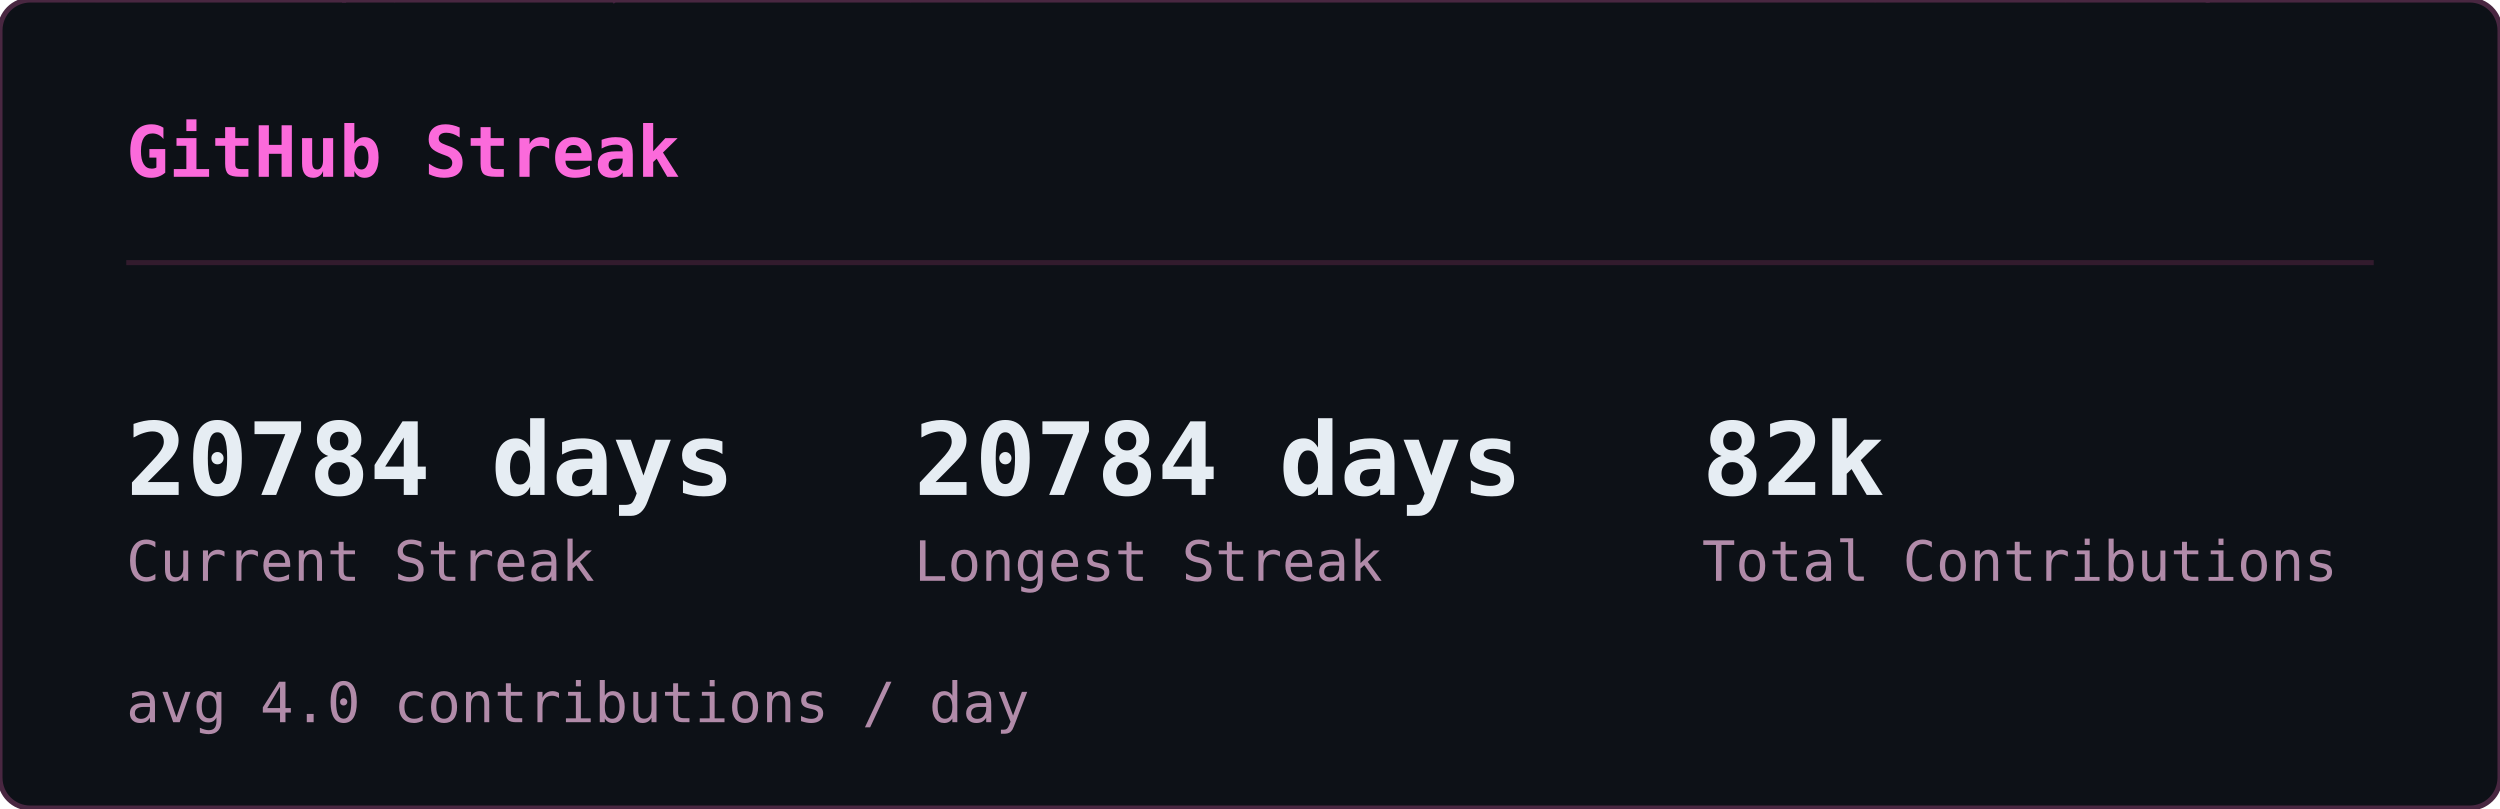
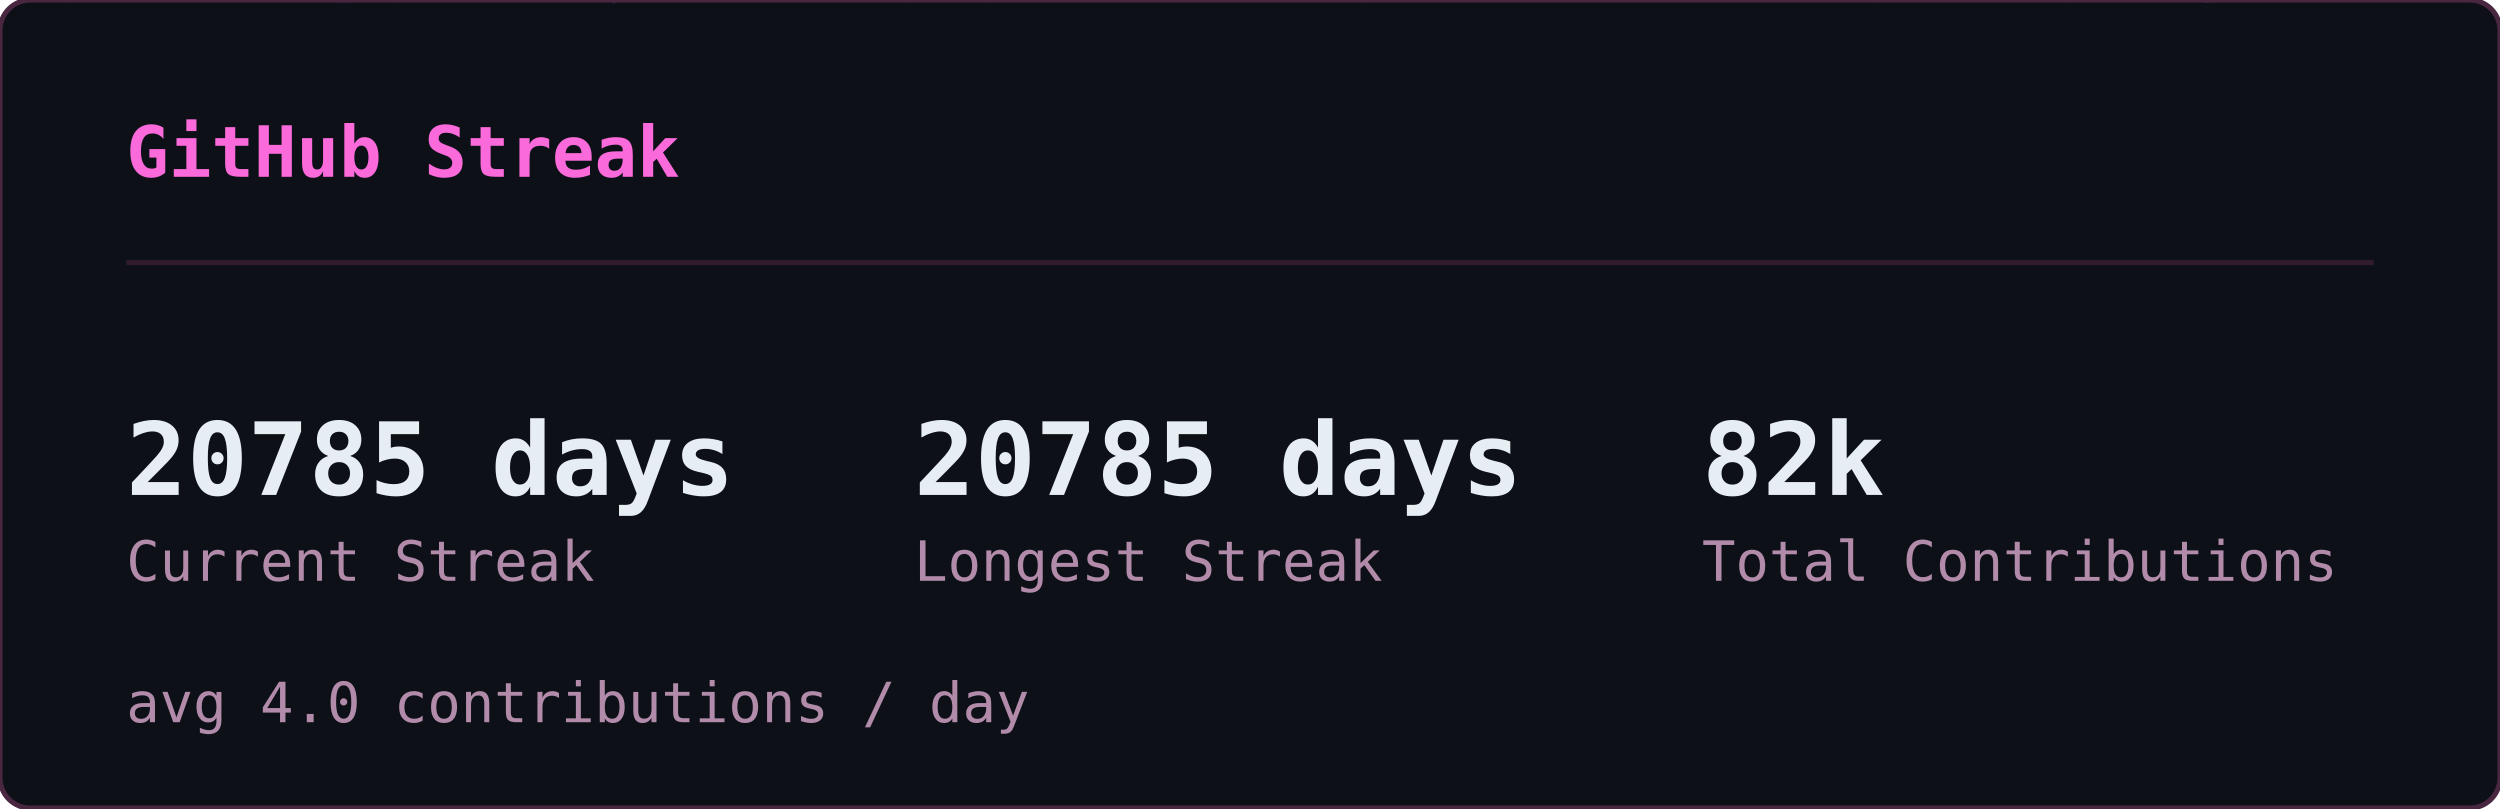
<svg xmlns="http://www.w3.org/2000/svg" width="495" height="160" viewBox="0 0 495 160">
  <defs>
    <clipPath id="sk-clip">
      <rect width="495" height="160" rx="6" />
    </clipPath>
  </defs>
  <rect width="495" height="160" rx="6" fill="#0d1117" />
  <g clip-path="url(#sk-clip)">
    <g opacity="0.22" font-family="monospace" font-size="12">
      <style>@keyframes sk3{from{transform:translateY(-46px)}to{transform:translateY(174px)}}@keyframes sk4{from{transform:translateY(-60px)}to{transform:translateY(174px)}}@keyframes sk5{from{transform:translateY(-74px)}to{transform:translateY(174px)}}@keyframes sk6{from{transform:translateY(-88px)}to{transform:translateY(174px)}}</style>
      <g fill="#ff4fd8" style="animation:sk4 1.64s linear -1.62s infinite">
        <text x="46">ﾒ</text>
        <text x="46" y="-14" opacity=".8">5</text>
        <text x="46" y="-28" opacity=".6">ﾐ</text>
        <text x="46" y="-42" opacity=".4">ｯ</text>
        <text x="46" y="-56" opacity=".2">1</text>
      </g>
      <g fill="#ff4fd8" style="animation:sk3 2.46s linear -1.57s infinite">
        <text x="308">ﾁ</text>
        <text x="308" y="-14" opacity=".75">ｹ</text>
        <text x="308" y="-28" opacity=".5">1</text>
        <text x="308" y="-42" opacity=".25">ﾚ</text>
      </g>
      <g fill="#ff4fd8" style="animation:sk3 1.54s linear -0.32s infinite">
        <text x="11">ﾘ</text>
        <text x="11" y="-14" opacity=".75">ﾙ</text>
        <text x="11" y="-28" opacity=".5">ﾌ</text>
        <text x="11" y="-42" opacity=".25">ﾗ</text>
      </g>
      <g fill="#ff4fd8" style="animation:sk4 1.58s linear -1.14s infinite">
        <text x="369">ｳ</text>
        <text x="369" y="-14" opacity=".8">ﾃ</text>
        <text x="369" y="-28" opacity=".6">ﾝ</text>
        <text x="369" y="-42" opacity=".4">ﾃ</text>
        <text x="369" y="-56" opacity=".2">5</text>
      </g>
      <g fill="#ff4fd8" style="animation:sk5 1.92s linear -0.21s infinite">
        <text x="194">ﾁ</text>
        <text x="194" y="-14" opacity=".83">ｱ</text>
        <text x="194" y="-28" opacity=".67">ﾓ</text>
        <text x="194" y="-42" opacity=".5">ｾ</text>
        <text x="194" y="-56" opacity=".33">7</text>
        <text x="194" y="-70" opacity=".17">ﾐ</text>
      </g>
      <g fill="#ff4fd8" style="animation:sk4 2.06s linear -1.45s infinite">
        <text x="268">ﾅ</text>
        <text x="268" y="-14" opacity=".8">ｹ</text>
        <text x="268" y="-28" opacity=".6">ﾕ</text>
        <text x="268" y="-42" opacity=".4">ﾃ</text>
        <text x="268" y="-56" opacity=".2">ﾄ</text>
      </g>
      <g fill="#ff4fd8" style="animation:sk4 3.12s linear -1.90s infinite">
        <text x="187">ﾜ</text>
        <text x="187" y="-14" opacity=".8">ｯ</text>
        <text x="187" y="-28" opacity=".6">4</text>
        <text x="187" y="-42" opacity=".4">7</text>
        <text x="187" y="-56" opacity=".2">ｧ</text>
      </g>
      <g fill="#ff4fd8" style="animation:sk3 2.67s linear -1.70s infinite">
        <text x="104">ﾂ</text>
        <text x="104" y="-14" opacity=".75">ﾈ</text>
        <text x="104" y="-28" opacity=".5">ﾂ</text>
        <text x="104" y="-42" opacity=".25">ｶ</text>
      </g>
      <g fill="#ff4fd8" style="animation:sk6 2.17s linear -2.04s infinite">
        <text x="275">ｫ</text>
        <text x="275" y="-14" opacity=".86">ﾉ</text>
        <text x="275" y="-28" opacity=".71">0</text>
        <text x="275" y="-42" opacity=".57">ｳ</text>
        <text x="275" y="-56" opacity=".43">ﾈ</text>
        <text x="275" y="-70" opacity=".29">1</text>
        <text x="275" y="-84" opacity=".14">ﾕ</text>
      </g>
      <g fill="#ff4fd8" style="animation:sk4 1.51s linear -0.02s infinite">
        <text x="75">ｷ</text>
        <text x="75" y="-14" opacity=".8">ｪ</text>
        <text x="75" y="-28" opacity=".6">5</text>
        <text x="75" y="-42" opacity=".4">8</text>
        <text x="75" y="-56" opacity=".2">ﾁ</text>
      </g>
      <g fill="#ff4fd8" style="animation:sk4 3.16s linear -1.48s infinite">
        <text x="292">ﾕ</text>
        <text x="292" y="-14" opacity=".8">ﾛ</text>
        <text x="292" y="-28" opacity=".6">ｶ</text>
        <text x="292" y="-42" opacity=".4">ｻ</text>
        <text x="292" y="-56" opacity=".2">ﾀ</text>
      </g>
      <g fill="#ff4fd8" style="animation:sk6 1.90s linear -1.77s infinite">
        <text x="73">ｭ</text>
        <text x="73" y="-14" opacity=".86">ﾑ</text>
        <text x="73" y="-28" opacity=".71">ｴ</text>
        <text x="73" y="-42" opacity=".57">ﾕ</text>
        <text x="73" y="-56" opacity=".43">ﾕ</text>
        <text x="73" y="-70" opacity=".29">0</text>
        <text x="73" y="-84" opacity=".14">ﾒ</text>
      </g>
      <g fill="#ff4fd8" style="animation:sk4 2.90s linear -2.10s infinite">
        <text x="100">4</text>
        <text x="100" y="-14" opacity=".8">ﾒ</text>
        <text x="100" y="-28" opacity=".6">4</text>
        <text x="100" y="-42" opacity=".4">ｯ</text>
        <text x="100" y="-56" opacity=".2">ﾔ</text>
      </g>
      <g fill="#ff4fd8" style="animation:sk4 2.39s linear -0.35s infinite">
        <text x="65">ﾈ</text>
        <text x="65" y="-14" opacity=".8">ﾑ</text>
        <text x="65" y="-28" opacity=".6">ﾊ</text>
        <text x="65" y="-42" opacity=".4">ﾘ</text>
        <text x="65" y="-56" opacity=".2">ﾐ</text>
      </g>
      <g fill="#ff4fd8" style="animation:sk3 1.63s linear -0.03s infinite">
        <text x="144">ﾍ</text>
        <text x="144" y="-14" opacity=".75">ｧ</text>
        <text x="144" y="-28" opacity=".5">0</text>
        <text x="144" y="-42" opacity=".25">ﾏ</text>
      </g>
      <g fill="#ff4fd8" style="animation:sk6 2.70s linear -1.72s infinite">
        <text x="407">ﾌ</text>
        <text x="407" y="-14" opacity=".86">ｩ</text>
        <text x="407" y="-28" opacity=".71">8</text>
        <text x="407" y="-42" opacity=".57">ｵ</text>
        <text x="407" y="-56" opacity=".43">ﾎ</text>
        <text x="407" y="-70" opacity=".29">ｨ</text>
        <text x="407" y="-84" opacity=".14">ﾐ</text>
      </g>
      <g fill="#ff4fd8" style="animation:sk5 2.63s linear -1.25s infinite">
        <text x="100">ﾂ</text>
        <text x="100" y="-14" opacity=".83">1</text>
        <text x="100" y="-28" opacity=".67">ﾔ</text>
        <text x="100" y="-42" opacity=".5">ｻ</text>
        <text x="100" y="-56" opacity=".33">ﾊ</text>
        <text x="100" y="-70" opacity=".17">ﾀ</text>
      </g>
      <g fill="#ff4fd8" style="animation:sk4 2.50s linear -0.17s infinite">
        <text x="434">ﾈ</text>
        <text x="434" y="-14" opacity=".8">ｸ</text>
        <text x="434" y="-28" opacity=".6">ﾗ</text>
        <text x="434" y="-42" opacity=".4">4</text>
        <text x="434" y="-56" opacity=".2">ｻ</text>
      </g>
      <g fill="#ff4fd8" style="animation:sk4 1.66s linear -0.90s infinite">
        <text x="426">ﾓ</text>
        <text x="426" y="-14" opacity=".8">ｸ</text>
        <text x="426" y="-28" opacity=".6">ﾀ</text>
        <text x="426" y="-42" opacity=".4">ｽ</text>
        <text x="426" y="-56" opacity=".2">ｶ</text>
      </g>
      <g fill="#ff4fd8" style="animation:sk6 3.12s linear -0.85s infinite">
        <text x="120">ﾀ</text>
        <text x="120" y="-14" opacity=".86">ﾅ</text>
        <text x="120" y="-28" opacity=".71">ｮ</text>
        <text x="120" y="-42" opacity=".57">ｧ</text>
        <text x="120" y="-56" opacity=".43">ﾎ</text>
        <text x="120" y="-70" opacity=".29">ｬ</text>
        <text x="120" y="-84" opacity=".14">ｺ</text>
      </g>
      <g fill="#ff4fd8" style="animation:sk5 3.17s linear -2.86s infinite">
        <text x="166">8</text>
        <text x="166" y="-14" opacity=".83">ﾐ</text>
        <text x="166" y="-28" opacity=".67">ﾖ</text>
        <text x="166" y="-42" opacity=".5">0</text>
        <text x="166" y="-56" opacity=".33">ｧ</text>
        <text x="166" y="-70" opacity=".17">ﾕ</text>
      </g>
      <g fill="#ff4fd8" style="animation:sk4 1.55s linear -0.91s infinite">
        <text x="227">ﾚ</text>
        <text x="227" y="-14" opacity=".8">ｴ</text>
        <text x="227" y="-28" opacity=".6">0</text>
        <text x="227" y="-42" opacity=".4">ｫ</text>
        <text x="227" y="-56" opacity=".2">ｳ</text>
      </g>
      <g fill="#ff4fd8" style="animation:sk4 2.74s linear -2.51s infinite">
        <text x="349">9</text>
        <text x="349" y="-14" opacity=".8">5</text>
        <text x="349" y="-28" opacity=".6">ｾ</text>
        <text x="349" y="-42" opacity=".4">ｷ</text>
        <text x="349" y="-56" opacity=".2">1</text>
      </g>
      <g fill="#ff4fd8" style="animation:sk4 2.38s linear -1.95s infinite">
        <text x="197">3</text>
        <text x="197" y="-14" opacity=".8">ｴ</text>
        <text x="197" y="-28" opacity=".6">ｩ</text>
        <text x="197" y="-42" opacity=".4">ﾚ</text>
        <text x="197" y="-56" opacity=".2">ﾁ</text>
      </g>
      <g fill="#ff4fd8" style="animation:sk6 2.18s linear -1.74s infinite">
        <text x="178">ｳ</text>
        <text x="178" y="-14" opacity=".86">ﾒ</text>
        <text x="178" y="-28" opacity=".71">ﾙ</text>
        <text x="178" y="-42" opacity=".57">ｨ</text>
        <text x="178" y="-56" opacity=".43">ﾌ</text>
        <text x="178" y="-70" opacity=".29">ﾄ</text>
        <text x="178" y="-84" opacity=".14">ﾗ</text>
      </g>
      <g fill="#ff4fd8" style="animation:sk4 1.98s linear -1.87s infinite">
        <text x="193">ﾌ</text>
        <text x="193" y="-14" opacity=".8">ﾎ</text>
        <text x="193" y="-28" opacity=".6">ｿ</text>
        <text x="193" y="-42" opacity=".4">0</text>
        <text x="193" y="-56" opacity=".2">ｶ</text>
      </g>
      <g fill="#ff4fd8" style="animation:sk6 2.82s linear -1.92s infinite">
        <text x="107">ﾉ</text>
        <text x="107" y="-14" opacity=".86">ﾋ</text>
        <text x="107" y="-28" opacity=".71">3</text>
        <text x="107" y="-42" opacity=".57">ﾐ</text>
        <text x="107" y="-56" opacity=".43">ﾊ</text>
        <text x="107" y="-70" opacity=".29">ｳ</text>
        <text x="107" y="-84" opacity=".14">ﾍ</text>
      </g>
      <g fill="#ff4fd8" style="animation:sk5 2.51s linear -0.01s infinite">
        <text x="93">ﾎ</text>
        <text x="93" y="-14" opacity=".83">ｴ</text>
        <text x="93" y="-28" opacity=".67">1</text>
        <text x="93" y="-42" opacity=".5">ﾓ</text>
        <text x="93" y="-56" opacity=".33">ｫ</text>
        <text x="93" y="-70" opacity=".17">ﾉ</text>
      </g>
      <g fill="#ff4fd8" style="animation:sk6 3.01s linear -2.70s infinite">
        <text x="350">ﾃ</text>
        <text x="350" y="-14" opacity=".86">ｬ</text>
        <text x="350" y="-28" opacity=".71">ﾒ</text>
        <text x="350" y="-42" opacity=".57">ﾊ</text>
        <text x="350" y="-56" opacity=".43">ｫ</text>
        <text x="350" y="-70" opacity=".29">ｭ</text>
        <text x="350" y="-84" opacity=".14">ｲ</text>
      </g>
      <g fill="#ff4fd8" style="animation:sk3 1.54s linear -0.70s infinite">
        <text x="124">ｻ</text>
        <text x="124" y="-14" opacity=".75">ｻ</text>
        <text x="124" y="-28" opacity=".5">ﾃ</text>
        <text x="124" y="-42" opacity=".25">ﾒ</text>
      </g>
      <g fill="#ff4fd8" style="animation:sk4 2.82s linear -0.58s infinite">
        <text x="91">ﾖ</text>
        <text x="91" y="-14" opacity=".8">ｭ</text>
        <text x="91" y="-28" opacity=".6">ｲ</text>
        <text x="91" y="-42" opacity=".4">1</text>
        <text x="91" y="-56" opacity=".2">ﾌ</text>
      </g>
      <g fill="#ff4fd8" style="animation:sk6 2.36s linear -0.37s infinite">
        <text x="467">ﾑ</text>
        <text x="467" y="-14" opacity=".86">9</text>
        <text x="467" y="-28" opacity=".71">ﾊ</text>
        <text x="467" y="-42" opacity=".57">ｿ</text>
        <text x="467" y="-56" opacity=".43">ｫ</text>
        <text x="467" y="-70" opacity=".29">9</text>
        <text x="467" y="-84" opacity=".14">1</text>
      </g>
      <g fill="#ff4fd8" style="animation:sk6 1.74s linear -0.38s infinite">
        <text x="144">6</text>
        <text x="144" y="-14" opacity=".86">ﾌ</text>
        <text x="144" y="-28" opacity=".71">ﾓ</text>
        <text x="144" y="-42" opacity=".57">ﾈ</text>
        <text x="144" y="-56" opacity=".43">ﾌ</text>
        <text x="144" y="-70" opacity=".29">ｽ</text>
        <text x="144" y="-84" opacity=".14">ｴ</text>
      </g>
      <g fill="#ff4fd8" style="animation:sk3 1.68s linear -1.24s infinite">
        <text x="434">ｷ</text>
        <text x="434" y="-14" opacity=".75">7</text>
        <text x="434" y="-28" opacity=".5">ﾚ</text>
        <text x="434" y="-42" opacity=".25">ｱ</text>
      </g>
      <g fill="#ff4fd8" style="animation:sk3 2.42s linear -1.42s infinite">
        <text x="444">ﾚ</text>
        <text x="444" y="-14" opacity=".75">ﾙ</text>
        <text x="444" y="-28" opacity=".5">ｫ</text>
        <text x="444" y="-42" opacity=".25">3</text>
      </g>
      <g fill="#ff4fd8" style="animation:sk3 1.73s linear -1.55s infinite">
        <text x="461">ｶ</text>
        <text x="461" y="-14" opacity=".75">6</text>
        <text x="461" y="-28" opacity=".5">ｵ</text>
        <text x="461" y="-42" opacity=".25">ﾃ</text>
      </g>
      <g fill="#ff4fd8" style="animation:sk5 1.91s linear -0.48s infinite">
        <text x="174">ｵ</text>
        <text x="174" y="-14" opacity=".83">ﾈ</text>
        <text x="174" y="-28" opacity=".67">ﾏ</text>
        <text x="174" y="-42" opacity=".5">ﾜ</text>
        <text x="174" y="-56" opacity=".33">ｺ</text>
        <text x="174" y="-70" opacity=".17">ｵ</text>
      </g>
      <g fill="#ff4fd8" style="animation:sk3 2.94s linear -1.07s infinite">
        <text x="16">ｲ</text>
        <text x="16" y="-14" opacity=".75">ｱ</text>
        <text x="16" y="-28" opacity=".5">ｸ</text>
        <text x="16" y="-42" opacity=".25">ﾛ</text>
      </g>
    </g>
  </g>
  <rect width="495" height="160" rx="6" fill="none" stroke="#492741" stroke-width="1" />
  <text x="25" y="35" font-family="monospace" font-size="14" font-weight="600" fill="#fb6adb">GitHub Streak</text>
  <line x1="25" y1="52" x2="470" y2="52" stroke="#321b2d" stroke-width="1" />
-   <text x="25" y="98" font-family="monospace" font-size="20" font-weight="700" fill="#e6edf3">20784 days</text>
+   <text x="25" y="98" font-family="monospace" font-size="20" font-weight="700" fill="#e6edf3">20785 days</text>
  <text x="25" y="115" font-family="monospace" font-size="11" fill="#b18ba9">Current Streak</text>
-   <text x="181" y="98" font-family="monospace" font-size="20" font-weight="700" fill="#e6edf3">20784 days</text>
+   <text x="181" y="98" font-family="monospace" font-size="20" font-weight="700" fill="#e6edf3">20785 days</text>
  <text x="181" y="115" font-family="monospace" font-size="11" fill="#b18ba9">Longest Streak</text>
  <text x="337" y="98" font-family="monospace" font-size="20" font-weight="700" fill="#e6edf3">82k</text>
  <text x="337" y="115" font-family="monospace" font-size="11" fill="#b18ba9">Total Contributions</text>
  <text x="25" y="143" font-family="monospace" font-size="11" fill="#b18ba9">avg 4.0 contributions / day</text>
</svg>
